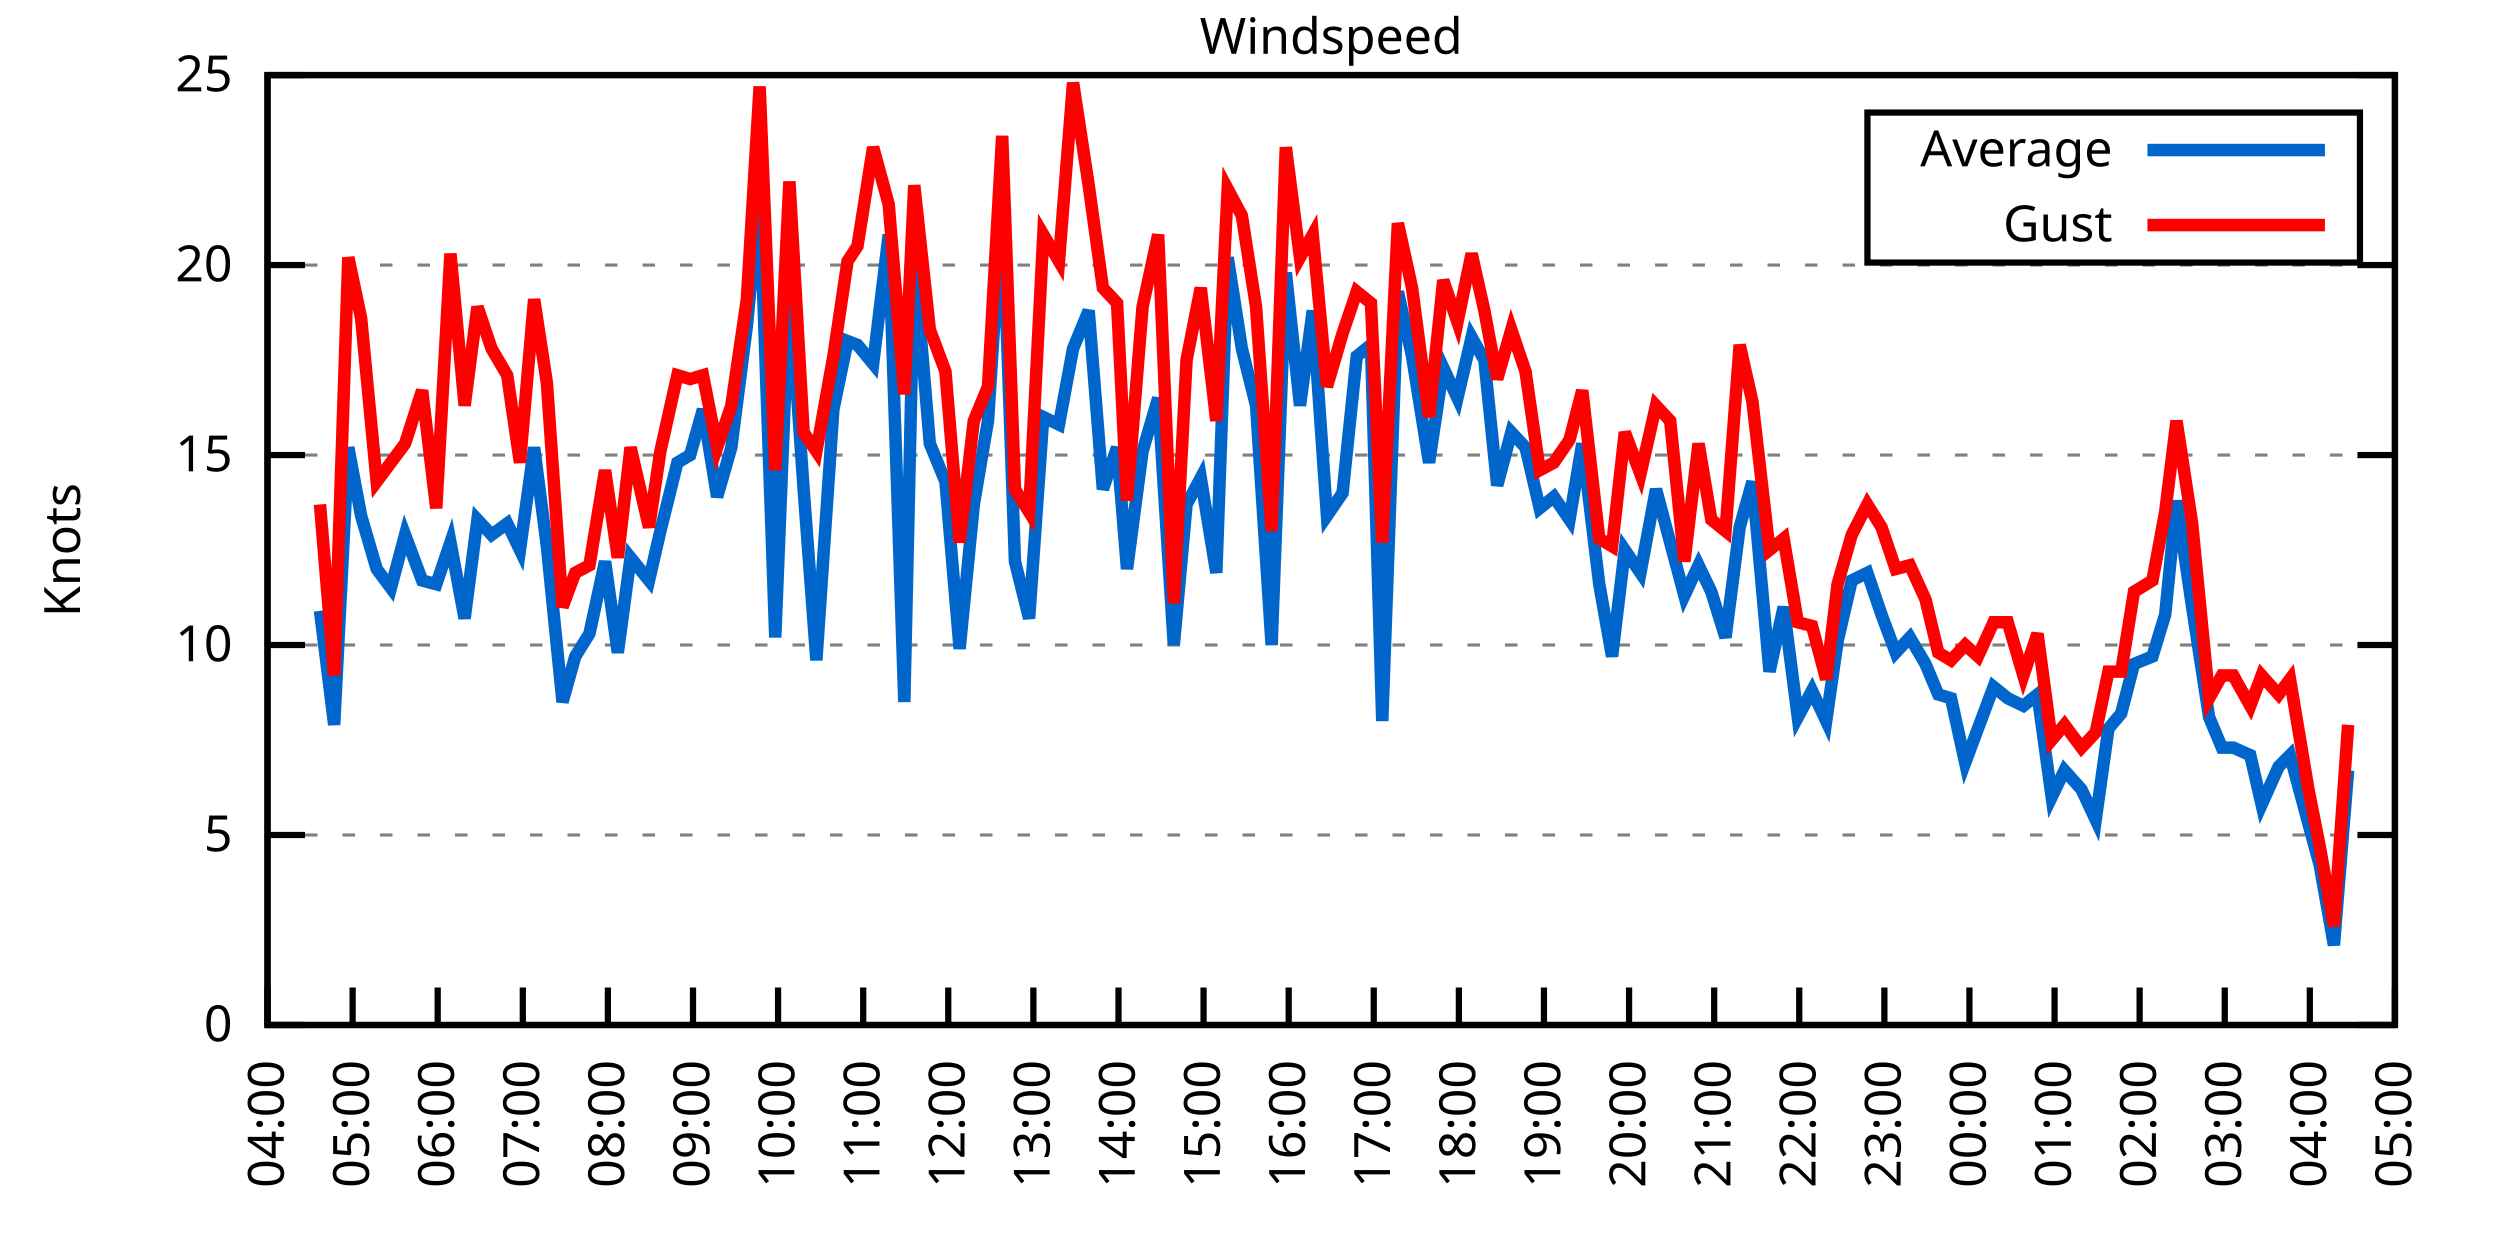
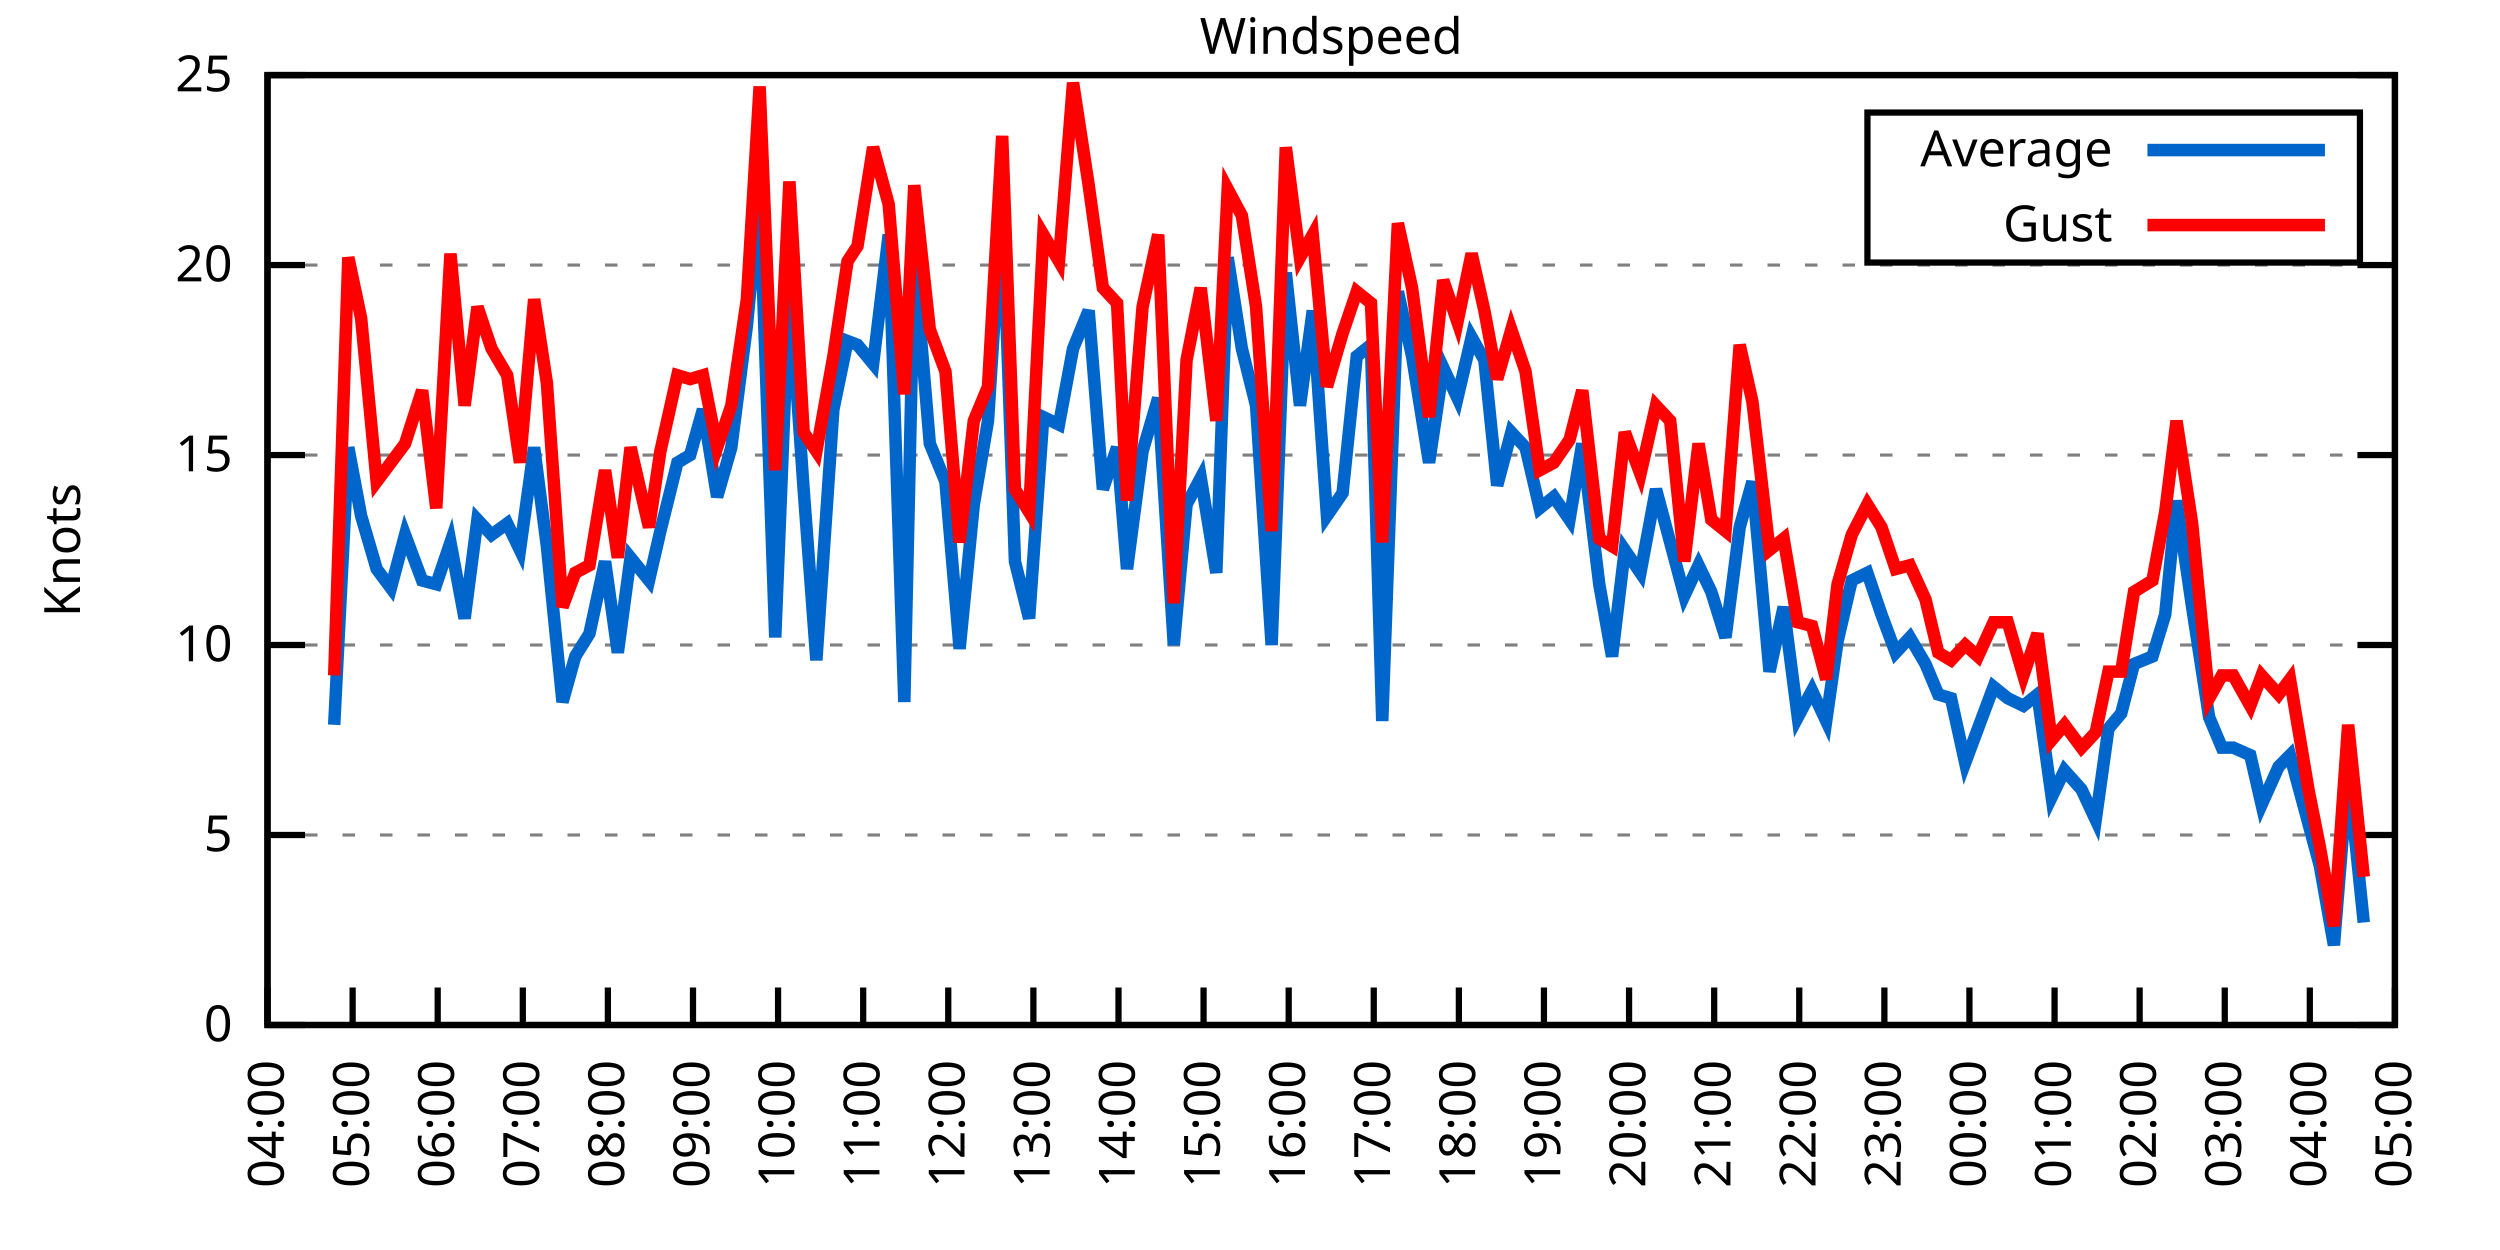
<svg xmlns="http://www.w3.org/2000/svg" xmlns:xlink="http://www.w3.org/1999/xlink" width="400" height="200" viewBox="0 0 400 200">
  <g id="gnuplot_canvas">
    <rect x="0" y="0" width="400" height="200" fill="none" />
    <defs>
      <circle id="gpDot" r="0.5" stroke-width="0.5" stroke="currentColor" />
      <path id="gpPt0" stroke-width="0.333" stroke="currentColor" d="M-1,0 h2 M0,-1 v2" />
      <path id="gpPt1" stroke-width="0.333" stroke="currentColor" d="M-1,-1 L1,1 M1,-1 L-1,1" />
      <path id="gpPt2" stroke-width="0.333" stroke="currentColor" d="M-1,0 L1,0 M0,-1 L0,1 M-1,-1 L1,1 M-1,1 L1,-1" />
      <rect id="gpPt3" stroke-width="0.333" stroke="currentColor" x="-1" y="-1" width="2" height="2" />
      <rect id="gpPt4" stroke-width="0.333" stroke="currentColor" fill="currentColor" x="-1" y="-1" width="2" height="2" />
      <circle id="gpPt5" stroke-width="0.333" stroke="currentColor" cx="0" cy="0" r="1" />
      <use xlink:href="#gpPt5" id="gpPt6" fill="currentColor" stroke="none" />
      <path id="gpPt7" stroke-width="0.333" stroke="currentColor" d="M0,-1.33 L-1.33,0.67 L1.33,0.67 z" />
      <use xlink:href="#gpPt7" id="gpPt8" fill="currentColor" stroke="none" />
      <use xlink:href="#gpPt7" id="gpPt9" stroke="currentColor" transform="rotate(180)" />
      <use xlink:href="#gpPt9" id="gpPt10" fill="currentColor" stroke="none" />
      <use xlink:href="#gpPt3" id="gpPt11" stroke="currentColor" transform="rotate(45)" />
      <use xlink:href="#gpPt11" id="gpPt12" fill="currentColor" stroke="none" />
      <path id="gpPt13" stroke-width="0.333" stroke="currentColor" d="M0,1.330 L1.265,0.411 L0.782,-1.067 L-0.782,-1.076 L-1.265,0.411 z" />
      <use xlink:href="#gpPt13" id="gpPt14" fill="currentColor" stroke="none" />
      <filter id="textbox" filterUnits="objectBoundingBox" x="0" y="0" height="1" width="1">
        <feFlood flood-color="white" flood-opacity="1" result="bgnd" />
        <feComposite in="SourceGraphic" in2="bgnd" operator="atop" />
      </filter>
      <filter id="greybox" filterUnits="objectBoundingBox" x="0" y="0" height="1" width="1">
        <feFlood flood-color="lightgrey" flood-opacity="1" result="grey" />
        <feComposite in="SourceGraphic" in2="grey" operator="atop" />
      </filter>
    </defs>
    <g fill="none" color="white" stroke="currentColor" stroke-width="1.00" stroke-linecap="butt" stroke-linejoin="miter">
</g>
    <g fill="none" color="black" stroke="currentColor" stroke-width="1.00" stroke-linecap="butt" stroke-linejoin="miter">
      <g stroke="none" shape-rendering="crispEdges">
        <polygon fill="rgb(255, 255, 255)" points="42.80,164.00 383.18,164.00 383.18,12.02 42.80,12.02 " />
      </g>
    </g>
    <g fill="none" color="black" stroke="currentColor" stroke-width="1.00" stroke-linecap="butt" stroke-linejoin="miter">
</g>
    <g fill="none" color="black" stroke="black" stroke-width="0.50" stroke-linecap="butt" stroke-linejoin="miter">
</g>
    <g fill="none" color="gray" stroke="currentColor" stroke-width="0.50" stroke-linecap="butt" stroke-linejoin="miter">
      <path stroke="gray" stroke-dasharray="2,4" class="gridline" d="M42.80,164.00 L383.19,164.00  " />
    </g>
    <g fill="none" color="gray" stroke="gray" stroke-width="1.00" stroke-linecap="butt" stroke-linejoin="miter">
</g>
    <g fill="none" color="black" stroke="currentColor" stroke-width="1.00" stroke-linecap="butt" stroke-linejoin="miter">
      <path stroke="black" d="M42.80,164.00 L48.80,164.00 M383.19,164.00 L377.19,164.00  " />
      <g transform="translate(37.20,166.60)" stroke="none" fill="black" font-family="Sans" font-size="8.00" text-anchor="end">
        <text>
          <tspan font-family="Sans"> 0</tspan>
        </text>
      </g>
    </g>
    <g fill="none" color="black" stroke="currentColor" stroke-width="1.00" stroke-linecap="butt" stroke-linejoin="miter">
</g>
    <g fill="none" color="black" stroke="black" stroke-width="0.50" stroke-linecap="butt" stroke-linejoin="miter">
</g>
    <g fill="none" color="gray" stroke="currentColor" stroke-width="0.50" stroke-linecap="butt" stroke-linejoin="miter">
      <path stroke="gray" stroke-dasharray="2,4" class="gridline" d="M42.80,133.60 L383.19,133.60  " />
    </g>
    <g fill="none" color="gray" stroke="gray" stroke-width="1.00" stroke-linecap="butt" stroke-linejoin="miter">
</g>
    <g fill="none" color="black" stroke="currentColor" stroke-width="1.00" stroke-linecap="butt" stroke-linejoin="miter">
      <path stroke="black" d="M42.80,133.60 L48.80,133.60 M383.19,133.60 L377.19,133.60  " />
      <g transform="translate(37.20,136.20)" stroke="none" fill="black" font-family="Sans" font-size="8.00" text-anchor="end">
        <text>
          <tspan font-family="Sans"> 5</tspan>
        </text>
      </g>
    </g>
    <g fill="none" color="black" stroke="currentColor" stroke-width="1.00" stroke-linecap="butt" stroke-linejoin="miter">
</g>
    <g fill="none" color="black" stroke="black" stroke-width="0.50" stroke-linecap="butt" stroke-linejoin="miter">
</g>
    <g fill="none" color="gray" stroke="currentColor" stroke-width="0.50" stroke-linecap="butt" stroke-linejoin="miter">
      <path stroke="gray" stroke-dasharray="2,4" class="gridline" d="M42.80,103.20 L383.19,103.20  " />
    </g>
    <g fill="none" color="gray" stroke="gray" stroke-width="1.00" stroke-linecap="butt" stroke-linejoin="miter">
</g>
    <g fill="none" color="black" stroke="currentColor" stroke-width="1.00" stroke-linecap="butt" stroke-linejoin="miter">
      <path stroke="black" d="M42.80,103.20 L48.80,103.20 M383.19,103.20 L377.19,103.20  " />
      <g transform="translate(37.20,105.80)" stroke="none" fill="black" font-family="Sans" font-size="8.00" text-anchor="end">
        <text>
          <tspan font-family="Sans"> 10</tspan>
        </text>
      </g>
    </g>
    <g fill="none" color="black" stroke="currentColor" stroke-width="1.00" stroke-linecap="butt" stroke-linejoin="miter">
</g>
    <g fill="none" color="black" stroke="black" stroke-width="0.50" stroke-linecap="butt" stroke-linejoin="miter">
</g>
    <g fill="none" color="gray" stroke="currentColor" stroke-width="0.50" stroke-linecap="butt" stroke-linejoin="miter">
      <path stroke="gray" stroke-dasharray="2,4" class="gridline" d="M42.80,72.81 L383.19,72.81  " />
    </g>
    <g fill="none" color="gray" stroke="gray" stroke-width="1.00" stroke-linecap="butt" stroke-linejoin="miter">
</g>
    <g fill="none" color="black" stroke="currentColor" stroke-width="1.00" stroke-linecap="butt" stroke-linejoin="miter">
      <path stroke="black" d="M42.80,72.81 L48.80,72.81 M383.19,72.81 L377.19,72.81  " />
      <g transform="translate(37.20,75.41)" stroke="none" fill="black" font-family="Sans" font-size="8.00" text-anchor="end">
        <text>
          <tspan font-family="Sans"> 15</tspan>
        </text>
      </g>
    </g>
    <g fill="none" color="black" stroke="currentColor" stroke-width="1.00" stroke-linecap="butt" stroke-linejoin="miter">
</g>
    <g fill="none" color="black" stroke="black" stroke-width="0.50" stroke-linecap="butt" stroke-linejoin="miter">
</g>
    <g fill="none" color="gray" stroke="currentColor" stroke-width="0.50" stroke-linecap="butt" stroke-linejoin="miter">
      <path stroke="gray" stroke-dasharray="2,4" class="gridline" d="M42.80,42.41 L383.19,42.41  " />
    </g>
    <g fill="none" color="gray" stroke="gray" stroke-width="1.00" stroke-linecap="butt" stroke-linejoin="miter">
</g>
    <g fill="none" color="black" stroke="currentColor" stroke-width="1.00" stroke-linecap="butt" stroke-linejoin="miter">
      <path stroke="black" d="M42.80,42.41 L48.80,42.41 M383.19,42.41 L377.19,42.41  " />
      <g transform="translate(37.20,45.01)" stroke="none" fill="black" font-family="Sans" font-size="8.00" text-anchor="end">
        <text>
          <tspan font-family="Sans"> 20</tspan>
        </text>
      </g>
    </g>
    <g fill="none" color="black" stroke="currentColor" stroke-width="1.00" stroke-linecap="butt" stroke-linejoin="miter">
</g>
    <g fill="none" color="black" stroke="black" stroke-width="0.50" stroke-linecap="butt" stroke-linejoin="miter">
</g>
    <g fill="none" color="gray" stroke="currentColor" stroke-width="0.50" stroke-linecap="butt" stroke-linejoin="miter">
      <path stroke="gray" stroke-dasharray="2,4" class="gridline" d="M42.80,12.01 L383.19,12.01  " />
    </g>
    <g fill="none" color="gray" stroke="gray" stroke-width="1.00" stroke-linecap="butt" stroke-linejoin="miter">
</g>
    <g fill="none" color="black" stroke="currentColor" stroke-width="1.00" stroke-linecap="butt" stroke-linejoin="miter">
      <path stroke="black" d="M42.80,12.01 L48.80,12.01 M383.19,12.01 L377.19,12.01  " />
      <g transform="translate(37.20,14.61)" stroke="none" fill="black" font-family="Sans" font-size="8.00" text-anchor="end">
        <text>
          <tspan font-family="Sans"> 25</tspan>
        </text>
      </g>
    </g>
    <g fill="none" color="black" stroke="currentColor" stroke-width="1.00" stroke-linecap="butt" stroke-linejoin="miter">
      <path stroke="black" d="M42.80,164.00 L42.80,158.00  " />
      <g transform="translate(45.40,169.60) rotate(270.00)" stroke="none" fill="black" font-family="Sans" font-size="8.00" text-anchor="end">
        <text>
          <tspan font-family="Sans">04:00</tspan>
        </text>
      </g>
    </g>
    <g fill="none" color="black" stroke="currentColor" stroke-width="1.00" stroke-linecap="butt" stroke-linejoin="miter">
      <path stroke="black" d="M56.42,164.00 L56.42,158.00  " />
      <g transform="translate(59.02,169.60) rotate(270.00)" stroke="none" fill="black" font-family="Sans" font-size="8.00" text-anchor="end">
        <text>
          <tspan font-family="Sans">05:00</tspan>
        </text>
      </g>
    </g>
    <g fill="none" color="black" stroke="currentColor" stroke-width="1.00" stroke-linecap="butt" stroke-linejoin="miter">
      <path stroke="black" d="M70.03,164.00 L70.03,158.00  " />
      <g transform="translate(72.63,169.60) rotate(270.00)" stroke="none" fill="black" font-family="Sans" font-size="8.00" text-anchor="end">
        <text>
          <tspan font-family="Sans">06:00</tspan>
        </text>
      </g>
    </g>
    <g fill="none" color="black" stroke="currentColor" stroke-width="1.00" stroke-linecap="butt" stroke-linejoin="miter">
      <path stroke="black" d="M83.65,164.00 L83.65,158.00  " />
      <g transform="translate(86.25,169.60) rotate(270.00)" stroke="none" fill="black" font-family="Sans" font-size="8.00" text-anchor="end">
        <text>
          <tspan font-family="Sans">07:00</tspan>
        </text>
      </g>
    </g>
    <g fill="none" color="black" stroke="currentColor" stroke-width="1.00" stroke-linecap="butt" stroke-linejoin="miter">
      <path stroke="black" d="M97.26,164.00 L97.26,158.00  " />
      <g transform="translate(99.86,169.60) rotate(270.00)" stroke="none" fill="black" font-family="Sans" font-size="8.00" text-anchor="end">
        <text>
          <tspan font-family="Sans">08:00</tspan>
        </text>
      </g>
    </g>
    <g fill="none" color="black" stroke="currentColor" stroke-width="1.00" stroke-linecap="butt" stroke-linejoin="miter">
      <path stroke="black" d="M110.88,164.00 L110.88,158.00  " />
      <g transform="translate(113.48,169.60) rotate(270.00)" stroke="none" fill="black" font-family="Sans" font-size="8.00" text-anchor="end">
        <text>
          <tspan font-family="Sans">09:00</tspan>
        </text>
      </g>
    </g>
    <g fill="none" color="black" stroke="currentColor" stroke-width="1.00" stroke-linecap="butt" stroke-linejoin="miter">
      <path stroke="black" d="M124.49,164.00 L124.49,158.00  " />
      <g transform="translate(127.09,169.60) rotate(270.00)" stroke="none" fill="black" font-family="Sans" font-size="8.00" text-anchor="end">
        <text>
          <tspan font-family="Sans">10:00</tspan>
        </text>
      </g>
    </g>
    <g fill="none" color="black" stroke="currentColor" stroke-width="1.00" stroke-linecap="butt" stroke-linejoin="miter">
      <path stroke="black" d="M138.11,164.00 L138.11,158.00  " />
      <g transform="translate(140.71,169.60) rotate(270.00)" stroke="none" fill="black" font-family="Sans" font-size="8.00" text-anchor="end">
        <text>
          <tspan font-family="Sans">11:00</tspan>
        </text>
      </g>
    </g>
    <g fill="none" color="black" stroke="currentColor" stroke-width="1.00" stroke-linecap="butt" stroke-linejoin="miter">
      <path stroke="black" d="M151.72,164.00 L151.72,158.00  " />
      <g transform="translate(154.32,169.60) rotate(270.00)" stroke="none" fill="black" font-family="Sans" font-size="8.00" text-anchor="end">
        <text>
          <tspan font-family="Sans">12:00</tspan>
        </text>
      </g>
    </g>
    <g fill="none" color="black" stroke="currentColor" stroke-width="1.00" stroke-linecap="butt" stroke-linejoin="miter">
      <path stroke="black" d="M165.34,164.00 L165.34,158.00  " />
      <g transform="translate(167.94,169.60) rotate(270.00)" stroke="none" fill="black" font-family="Sans" font-size="8.00" text-anchor="end">
        <text>
          <tspan font-family="Sans">13:00</tspan>
        </text>
      </g>
    </g>
    <g fill="none" color="black" stroke="currentColor" stroke-width="1.00" stroke-linecap="butt" stroke-linejoin="miter">
      <path stroke="black" d="M178.96,164.00 L178.96,158.00  " />
      <g transform="translate(181.56,169.60) rotate(270.00)" stroke="none" fill="black" font-family="Sans" font-size="8.00" text-anchor="end">
        <text>
          <tspan font-family="Sans">14:00</tspan>
        </text>
      </g>
    </g>
    <g fill="none" color="black" stroke="currentColor" stroke-width="1.00" stroke-linecap="butt" stroke-linejoin="miter">
      <path stroke="black" d="M192.57,164.00 L192.57,158.00  " />
      <g transform="translate(195.17,169.60) rotate(270.00)" stroke="none" fill="black" font-family="Sans" font-size="8.00" text-anchor="end">
        <text>
          <tspan font-family="Sans">15:00</tspan>
        </text>
      </g>
    </g>
    <g fill="none" color="black" stroke="currentColor" stroke-width="1.00" stroke-linecap="butt" stroke-linejoin="miter">
      <path stroke="black" d="M206.19,164.00 L206.19,158.00  " />
      <g transform="translate(208.79,169.60) rotate(270.00)" stroke="none" fill="black" font-family="Sans" font-size="8.00" text-anchor="end">
        <text>
          <tspan font-family="Sans">16:00</tspan>
        </text>
      </g>
    </g>
    <g fill="none" color="black" stroke="currentColor" stroke-width="1.00" stroke-linecap="butt" stroke-linejoin="miter">
      <path stroke="black" d="M219.80,164.00 L219.80,158.00  " />
      <g transform="translate(222.40,169.60) rotate(270.00)" stroke="none" fill="black" font-family="Sans" font-size="8.00" text-anchor="end">
        <text>
          <tspan font-family="Sans">17:00</tspan>
        </text>
      </g>
    </g>
    <g fill="none" color="black" stroke="currentColor" stroke-width="1.00" stroke-linecap="butt" stroke-linejoin="miter">
      <path stroke="black" d="M233.42,164.00 L233.42,158.00  " />
      <g transform="translate(236.02,169.60) rotate(270.00)" stroke="none" fill="black" font-family="Sans" font-size="8.00" text-anchor="end">
        <text>
          <tspan font-family="Sans">18:00</tspan>
        </text>
      </g>
    </g>
    <g fill="none" color="black" stroke="currentColor" stroke-width="1.00" stroke-linecap="butt" stroke-linejoin="miter">
      <path stroke="black" d="M247.03,164.00 L247.03,158.00  " />
      <g transform="translate(249.63,169.60) rotate(270.00)" stroke="none" fill="black" font-family="Sans" font-size="8.00" text-anchor="end">
        <text>
          <tspan font-family="Sans">19:00</tspan>
        </text>
      </g>
    </g>
    <g fill="none" color="black" stroke="currentColor" stroke-width="1.00" stroke-linecap="butt" stroke-linejoin="miter">
      <path stroke="black" d="M260.65,164.00 L260.65,158.00  " />
      <g transform="translate(263.25,169.60) rotate(270.00)" stroke="none" fill="black" font-family="Sans" font-size="8.00" text-anchor="end">
        <text>
          <tspan font-family="Sans">20:00</tspan>
        </text>
      </g>
    </g>
    <g fill="none" color="black" stroke="currentColor" stroke-width="1.00" stroke-linecap="butt" stroke-linejoin="miter">
      <path stroke="black" d="M274.27,164.00 L274.27,158.00  " />
      <g transform="translate(276.87,169.60) rotate(270.00)" stroke="none" fill="black" font-family="Sans" font-size="8.00" text-anchor="end">
        <text>
          <tspan font-family="Sans">21:00</tspan>
        </text>
      </g>
    </g>
    <g fill="none" color="black" stroke="currentColor" stroke-width="1.00" stroke-linecap="butt" stroke-linejoin="miter">
      <path stroke="black" d="M287.88,164.00 L287.88,158.00  " />
      <g transform="translate(290.48,169.60) rotate(270.00)" stroke="none" fill="black" font-family="Sans" font-size="8.00" text-anchor="end">
        <text>
          <tspan font-family="Sans">22:00</tspan>
        </text>
      </g>
    </g>
    <g fill="none" color="black" stroke="currentColor" stroke-width="1.00" stroke-linecap="butt" stroke-linejoin="miter">
      <path stroke="black" d="M301.50,164.00 L301.50,158.00  " />
      <g transform="translate(304.10,169.60) rotate(270.00)" stroke="none" fill="black" font-family="Sans" font-size="8.00" text-anchor="end">
        <text>
          <tspan font-family="Sans">23:00</tspan>
        </text>
      </g>
    </g>
    <g fill="none" color="black" stroke="currentColor" stroke-width="1.00" stroke-linecap="butt" stroke-linejoin="miter">
      <path stroke="black" d="M315.11,164.00 L315.11,158.00  " />
      <g transform="translate(317.71,169.60) rotate(270.00)" stroke="none" fill="black" font-family="Sans" font-size="8.00" text-anchor="end">
        <text>
          <tspan font-family="Sans">00:00</tspan>
        </text>
      </g>
    </g>
    <g fill="none" color="black" stroke="currentColor" stroke-width="1.00" stroke-linecap="butt" stroke-linejoin="miter">
      <path stroke="black" d="M328.73,164.00 L328.73,158.00  " />
      <g transform="translate(331.33,169.60) rotate(270.00)" stroke="none" fill="black" font-family="Sans" font-size="8.00" text-anchor="end">
        <text>
          <tspan font-family="Sans">01:00</tspan>
        </text>
      </g>
    </g>
    <g fill="none" color="black" stroke="currentColor" stroke-width="1.00" stroke-linecap="butt" stroke-linejoin="miter">
      <path stroke="black" d="M342.34,164.00 L342.34,158.00  " />
      <g transform="translate(344.94,169.60) rotate(270.00)" stroke="none" fill="black" font-family="Sans" font-size="8.00" text-anchor="end">
        <text>
          <tspan font-family="Sans">02:00</tspan>
        </text>
      </g>
    </g>
    <g fill="none" color="black" stroke="currentColor" stroke-width="1.00" stroke-linecap="butt" stroke-linejoin="miter">
      <path stroke="black" d="M355.96,164.00 L355.96,158.00  " />
      <g transform="translate(358.56,169.60) rotate(270.00)" stroke="none" fill="black" font-family="Sans" font-size="8.00" text-anchor="end">
        <text>
          <tspan font-family="Sans">03:00</tspan>
        </text>
      </g>
    </g>
    <g fill="none" color="black" stroke="currentColor" stroke-width="1.00" stroke-linecap="butt" stroke-linejoin="miter">
      <path stroke="black" d="M369.57,164.00 L369.57,158.00  " />
      <g transform="translate(372.17,169.60) rotate(270.00)" stroke="none" fill="black" font-family="Sans" font-size="8.00" text-anchor="end">
        <text>
          <tspan font-family="Sans">04:00</tspan>
        </text>
      </g>
    </g>
    <g fill="none" color="black" stroke="currentColor" stroke-width="1.00" stroke-linecap="butt" stroke-linejoin="miter">
      <path stroke="black" d="M383.19,164.00 L383.19,158.00  " />
      <g transform="translate(385.79,169.60) rotate(270.00)" stroke="none" fill="black" font-family="Sans" font-size="8.00" text-anchor="end">
        <text>
          <tspan font-family="Sans">05:00</tspan>
        </text>
      </g>
    </g>
    <g fill="none" color="black" stroke="currentColor" stroke-width="1.00" stroke-linecap="butt" stroke-linejoin="miter">
</g>
    <g fill="none" color="black" stroke="currentColor" stroke-width="1.00" stroke-linecap="butt" stroke-linejoin="miter">
      <path stroke="black" d="M42.80,12.01 L42.80,164.00 L383.19,164.00 L383.19,12.01 L42.80,12.01 Z  " />
    </g>
    <g fill="none" color="black" stroke="currentColor" stroke-width="1.00" stroke-linecap="butt" stroke-linejoin="miter">
</g>
    <g fill="none" color="black" stroke="currentColor" stroke-width="1.00" stroke-linecap="butt" stroke-linejoin="miter">
      <path stroke="black" d="M298.79,42.01 L298.79,18.01 L377.59,18.01 L377.59,42.01 L298.79,42.01 Z  " />
    </g>
    <g id="Windspeed_plot_1">
      <g fill="none" color="white" stroke="black" stroke-width="2.00" stroke-linecap="butt" stroke-linejoin="miter">
</g>
      <g fill="none" color="black" stroke="currentColor" stroke-width="2.00" stroke-linecap="butt" stroke-linejoin="miter">
        <g transform="translate(337.99,26.61)" stroke="none" fill="black" font-family="Sans" font-size="8.00" text-anchor="end">
          <text>
            <tspan font-family="Sans">Average</tspan>
          </text>
        </g>
      </g>
      <g fill="none" color="black" stroke="currentColor" stroke-width="2.00" stroke-linecap="butt" stroke-linejoin="miter">
-         <path stroke="rgb(  0, 102, 204)" d="M343.59,24.01 L371.99,24.01 M51.20,97.73 L53.47,115.97 L55.73,71.59 L57.78,82.53 L60.27,91.04 L62.54,94.08   L64.81,85.57 L67.54,92.87 L69.80,93.48 L72.07,86.79 L74.34,98.95 L76.39,83.14 L78.65,85.57 L81.15,83.75   L83.19,88.00 L85.46,71.59 L87.50,87.40 L90.00,112.32 L92.04,105.03 L94.31,101.38 L96.81,89.83 L98.85,104.42   L100.89,89.22 L103.84,92.87 L105.66,84.97 L108.38,74.02 L110.42,72.81 L112.47,65.51 L114.74,79.49 L117.01,71.59   L119.50,52.14 L121.54,30.86 L124.04,101.99 L126.31,45.45 L128.58,78.28 L130.62,105.64 L133.34,65.51 L135.61,54.57   L137.20,55.18 L139.70,58.21 L142.19,37.54 L144.69,112.32 L146.28,41.19 L148.77,70.98 L151.27,77.06 L153.54,103.81   L155.81,80.71 L158.08,67.33 L160.35,32.07 L162.39,89.83 L164.66,98.95 L166.93,66.73 L169.43,67.94 L171.69,55.78   L174.19,49.70 L176.46,78.28 L178.73,71.59 L180.32,91.04 L182.81,72.20 L185.31,63.69 L187.81,103.20 L189.85,80.71   L192.12,76.45 L194.61,91.65 L196.43,41.19 L198.70,55.78 L200.97,64.90 L203.46,103.20 L205.73,43.62 L208.00,64.90   L210.04,49.70 L212.31,82.53 L214.81,78.89 L217.08,57.00 L219.35,55.18 L221.16,115.36 L223.66,46.66 L225.93,57.00   L228.65,74.02 L230.92,58.82 L233.19,63.69 L235.46,53.96 L237.50,57.61 L239.55,77.67 L241.81,69.16 L244.08,71.59   L246.35,81.32 L248.62,79.49 L251.12,83.14 L253.16,70.98 L255.88,93.48 L257.93,105.03 L259.97,88.00 L262.47,91.65   L264.96,78.28 L267.23,86.79 L269.50,95.30 L271.77,90.44 L273.81,94.69 L276.08,101.99 L278.35,84.36 L280.39,77.06   L283.12,107.46 L285.38,97.12 L287.65,114.76 L289.92,110.50 L292.19,115.36 L294.01,102.60 L296.28,92.87 L298.77,91.65   L301.04,98.34 L303.31,104.42 L305.58,101.99 L308.08,106.24 L310.12,111.11 L312.16,111.72 L314.43,122.05 L316.47,116.58   L318.97,109.89 L321.24,111.72 L323.74,112.93 L326.00,111.11 L328.27,127.52 L330.32,123.27 L333.04,126.31 L335.31,131.17   L337.35,116.58 L339.39,114.15 L341.44,106.24 L344.39,105.03 L346.43,98.34 L348.24,80.10 L350.74,97.12 L353.46,114.76   L355.50,119.62 L357.32,119.62 L360.04,120.83 L361.86,128.74 L364.58,122.66 L366.40,120.83 L369.35,131.78 L371.16,138.47   L373.43,151.23 L375.70,123.27  " />
+         <path stroke="rgb(  0, 102, 204)" d="M343.59,24.01 L371.99,24.01 M53.47,115.97 L55.73,71.59 L57.78,82.53 L60.27,91.04 L62.54,94.08 L64.81,85.57   L67.54,92.87 L69.80,93.48 L72.07,86.79 L74.34,98.95 L76.39,83.14 L78.65,85.57 L81.15,83.75 L83.19,88.00   L85.46,71.59 L87.50,87.40 L90.00,112.32 L92.04,105.03 L94.31,101.38 L96.81,89.83 L98.85,104.42 L100.89,89.22   L103.84,92.87 L105.66,84.97 L108.38,74.02 L110.42,72.81 L112.47,65.51 L114.74,79.49 L117.01,71.59 L119.50,52.14   L121.54,30.86 L124.04,101.99 L126.31,45.45 L128.58,78.28 L130.62,105.64 L133.34,65.51 L135.61,54.57 L137.20,55.18   L139.70,58.21 L142.19,37.54 L144.69,112.32 L146.28,41.19 L148.77,70.98 L151.27,77.06 L153.54,103.81 L155.81,80.71   L158.08,67.33 L160.35,32.07 L162.39,89.83 L164.66,98.95 L166.93,66.73 L169.43,67.94 L171.69,55.78 L174.19,49.70   L176.46,78.28 L178.73,71.59 L180.32,91.04 L182.81,72.20 L185.31,63.69 L187.81,103.20 L189.85,80.71 L192.12,76.45   L194.61,91.65 L196.43,41.19 L198.70,55.78 L200.97,64.90 L203.46,103.20 L205.73,43.62 L208.00,64.90 L210.04,49.70   L212.31,82.53 L214.81,78.89 L217.08,57.00 L219.35,55.18 L221.16,115.36 L223.66,46.66 L225.93,57.00 L228.65,74.02   L230.92,58.82 L233.19,63.69 L235.46,53.96 L237.50,57.61 L239.55,77.67 L241.81,69.16 L244.08,71.59 L246.35,81.32   L248.62,79.49 L251.12,83.14 L253.16,70.98 L255.88,93.48 L257.93,105.03 L259.97,88.00 L262.47,91.65 L264.96,78.28   L267.23,86.79 L269.50,95.30 L271.77,90.44 L273.81,94.69 L276.08,101.99 L278.35,84.36 L280.39,77.06 L283.12,107.46   L285.38,97.12 L287.65,114.76 L289.92,110.50 L292.19,115.36 L294.01,102.60 L296.28,92.87 L298.77,91.65 L301.04,98.34   L303.31,104.42 L305.58,101.99 L308.08,106.24 L310.12,111.11 L312.16,111.72 L314.43,122.05 L316.47,116.58 L318.97,109.89   L321.24,111.72 L323.74,112.93 L326.00,111.11 L328.27,127.52 L330.32,123.27 L333.04,126.31 L335.31,131.17 L337.35,116.58   L339.39,114.15 L341.44,106.24 L344.39,105.03 L346.43,98.34 L348.24,80.10 L350.74,97.12 L353.46,114.76 L355.50,119.62   L357.32,119.62 L360.04,120.83 L361.86,128.74 L364.58,122.66 L366.40,120.83 L369.35,131.78 L371.16,138.47 L373.43,151.23   L375.70,123.27 L378.20,147.59  " />
      </g>
    </g>
    <g id="Windspeed_plot_2">
      <g fill="none" color="black" stroke="currentColor" stroke-width="2.00" stroke-linecap="butt" stroke-linejoin="miter">
        <g transform="translate(337.99,38.61)" stroke="none" fill="black" font-family="Sans" font-size="8.00" text-anchor="end">
          <text>
            <tspan font-family="Sans">Gust</tspan>
          </text>
        </g>
      </g>
      <g fill="none" color="black" stroke="currentColor" stroke-width="2.00" stroke-linecap="butt" stroke-linejoin="miter">
-         <path stroke="rgb(255,   0,   0)" d="M343.59,36.01 L371.99,36.01 M51.20,80.71 L53.47,108.07 L55.73,41.19 L57.78,50.92 L60.27,77.06 L62.54,74.02   L64.81,70.98 L67.54,62.47 L69.80,81.32 L72.07,40.58 L74.34,64.90 L76.39,49.10 L78.65,55.78 L81.15,60.04   L83.19,74.02 L85.46,47.88 L87.50,61.25 L90.00,97.12 L92.04,91.65 L94.31,90.44 L96.81,75.24 L98.85,89.22   L100.89,71.59 L103.84,84.36 L105.66,72.20 L108.38,60.04 L110.42,60.65 L112.47,60.04 L114.74,71.59 L117.01,64.90   L119.50,47.88 L121.54,13.83 L124.04,75.24 L126.31,29.03 L128.58,69.16 L130.62,72.20 L133.34,57.00 L135.61,41.80   L137.20,39.37 L139.70,23.56 L142.19,32.68 L144.69,63.08 L146.28,29.64 L148.77,52.74 L151.27,59.43 L153.54,86.79   L155.81,67.33 L158.08,61.86 L160.35,21.74 L162.39,78.28 L164.66,81.93 L166.93,37.54 L169.43,41.80 L171.69,13.23   L174.19,29.64 L176.46,46.06 L178.73,48.49 L180.32,80.10 L182.81,49.10 L185.31,37.54 L187.81,96.52 L189.85,57.61   L192.12,46.06 L194.61,67.33 L196.43,30.25 L198.70,34.50 L200.97,49.10 L203.46,84.97 L205.73,23.56 L208.00,41.19   L210.04,37.54 L212.31,61.86 L214.81,53.35 L217.08,46.66 L219.35,48.49 L221.16,86.79 L223.66,35.72 L225.93,46.06   L228.65,66.73 L230.92,44.84 L233.19,51.53 L235.46,40.58 L237.50,49.70 L239.55,60.65 L241.81,52.74 L244.08,59.43   L246.35,75.24 L248.62,74.02 L251.12,70.37 L253.16,62.47 L255.88,86.18 L257.93,87.40 L259.97,69.16 L262.47,75.85   L264.96,64.90 L267.23,67.33 L269.50,89.83 L271.77,70.98 L273.81,83.14 L276.08,84.97 L278.35,55.18 L280.39,64.29   L283.12,88.00 L285.38,86.18 L287.65,99.56 L289.92,100.16 L292.19,108.68 L294.01,93.48 L296.28,85.57 L298.77,80.71   L301.04,84.36 L303.31,91.04 L305.58,90.44 L308.08,95.91 L310.12,104.42 L312.16,105.64 L314.43,103.20 L316.47,105.03   L318.97,99.56 L321.24,99.56 L323.74,108.07 L326.00,101.38 L328.27,118.40 L330.32,115.97 L333.04,119.62 L335.31,117.19   L337.35,107.46 L339.39,107.46 L341.44,94.69 L344.39,92.87 L346.43,81.93 L348.24,67.33 L350.74,83.75 L353.46,111.72   L355.50,108.07 L357.32,108.07 L360.04,112.93 L361.86,108.07 L364.58,111.11 L366.40,108.68 L369.35,126.31 L371.16,135.43   L373.43,148.19 L375.70,115.97  " />
+         <path stroke="rgb(255,   0,   0)" d="M343.59,36.01 L371.99,36.01 M53.47,108.07 L55.73,41.19 L57.78,50.92 L60.27,77.06 L62.54,74.02 L64.81,70.98   L67.54,62.47 L69.80,81.32 L72.07,40.58 L74.34,64.90 L76.39,49.10 L78.65,55.78 L81.15,60.04 L83.19,74.02   L85.46,47.88 L87.50,61.25 L90.00,97.12 L92.04,91.65 L94.31,90.44 L96.81,75.24 L98.85,89.22 L100.89,71.59   L103.84,84.36 L105.66,72.20 L108.38,60.04 L110.42,60.65 L112.47,60.04 L114.74,71.59 L117.01,64.90 L119.50,47.88   L121.54,13.83 L124.04,75.24 L126.31,29.03 L128.58,69.16 L130.62,72.20 L133.34,57.00 L135.61,41.80 L137.20,39.37   L139.70,23.56 L142.19,32.68 L144.69,63.08 L146.28,29.64 L148.77,52.74 L151.27,59.43 L153.54,86.79 L155.81,67.33   L158.08,61.86 L160.35,21.74 L162.39,78.28 L164.66,81.93 L166.93,37.54 L169.43,41.80 L171.69,13.23 L174.19,29.64   L176.46,46.06 L178.73,48.49 L180.32,80.10 L182.81,49.10 L185.31,37.54 L187.81,96.52 L189.85,57.61 L192.12,46.06   L194.61,67.33 L196.43,30.25 L198.70,34.50 L200.97,49.10 L203.46,84.97 L205.73,23.56 L208.00,41.19 L210.04,37.54   L212.31,61.86 L214.81,53.35 L217.08,46.66 L219.35,48.49 L221.16,86.79 L223.66,35.72 L225.93,46.06 L228.65,66.73   L230.92,44.84 L233.19,51.53 L235.46,40.58 L237.50,49.70 L239.55,60.65 L241.81,52.74 L244.08,59.43 L246.35,75.24   L248.62,74.02 L251.12,70.37 L253.16,62.47 L255.88,86.18 L257.93,87.40 L259.97,69.16 L262.47,75.85 L264.96,64.90   L267.23,67.33 L269.50,89.83 L271.77,70.98 L273.81,83.14 L276.08,84.97 L278.35,55.18 L280.39,64.29 L283.12,88.00   L285.38,86.18 L287.65,99.56 L289.92,100.16 L292.19,108.68 L294.01,93.48 L296.28,85.57 L298.77,80.71 L301.04,84.36   L303.31,91.04 L305.58,90.44 L308.08,95.91 L310.12,104.42 L312.16,105.64 L314.43,103.20 L316.47,105.03 L318.97,99.56   L321.24,99.56 L323.74,108.07 L326.00,101.38 L328.27,118.40 L330.32,115.97 L333.04,119.62 L335.31,117.19 L337.35,107.46   L339.39,107.46 L341.44,94.69 L344.39,92.87 L346.43,81.93 L348.24,67.33 L350.74,83.75 L353.46,111.72 L355.50,108.07   L357.32,108.07 L360.04,112.93 L361.86,108.07 L364.58,111.11 L366.40,108.68 L369.35,126.31 L371.16,135.43 L373.43,148.19   L375.70,115.97 L378.20,140.29  " />
      </g>
    </g>
    <g fill="none" color="black" stroke="currentColor" stroke-width="2.00" stroke-linecap="butt" stroke-linejoin="miter">
</g>
    <g fill="none" color="black" stroke="black" stroke-width="1.00" stroke-linecap="butt" stroke-linejoin="miter">
</g>
    <g fill="none" color="black" stroke="currentColor" stroke-width="1.00" stroke-linecap="butt" stroke-linejoin="miter">
      <path stroke="black" d="M42.80,12.01 L42.80,164.00 L383.19,164.00 L383.19,12.01 L42.80,12.01 Z  " />
      <g transform="translate(12.80,88.01) rotate(270.00)" stroke="none" fill="black" font-family="Sans" font-size="8.00" text-anchor="middle">
        <text>
          <tspan font-family="Sans">Knots</tspan>
        </text>
      </g>
    </g>
    <g fill="none" color="black" stroke="currentColor" stroke-width="1.00" stroke-linecap="butt" stroke-linejoin="miter">
</g>
    <g fill="none" color="black" stroke="currentColor" stroke-width="1.00" stroke-linecap="butt" stroke-linejoin="miter">
      <g transform="translate(212.99,8.61)" stroke="none" fill="black" font-family="Sans" font-size="8.00" text-anchor="middle">
        <text>
          <tspan font-family="Sans">Windspeed</tspan>
        </text>
      </g>
    </g>
    <g fill="none" color="black" stroke="currentColor" stroke-width="1.00" stroke-linecap="butt" stroke-linejoin="miter">
</g>
  </g>
</svg>
